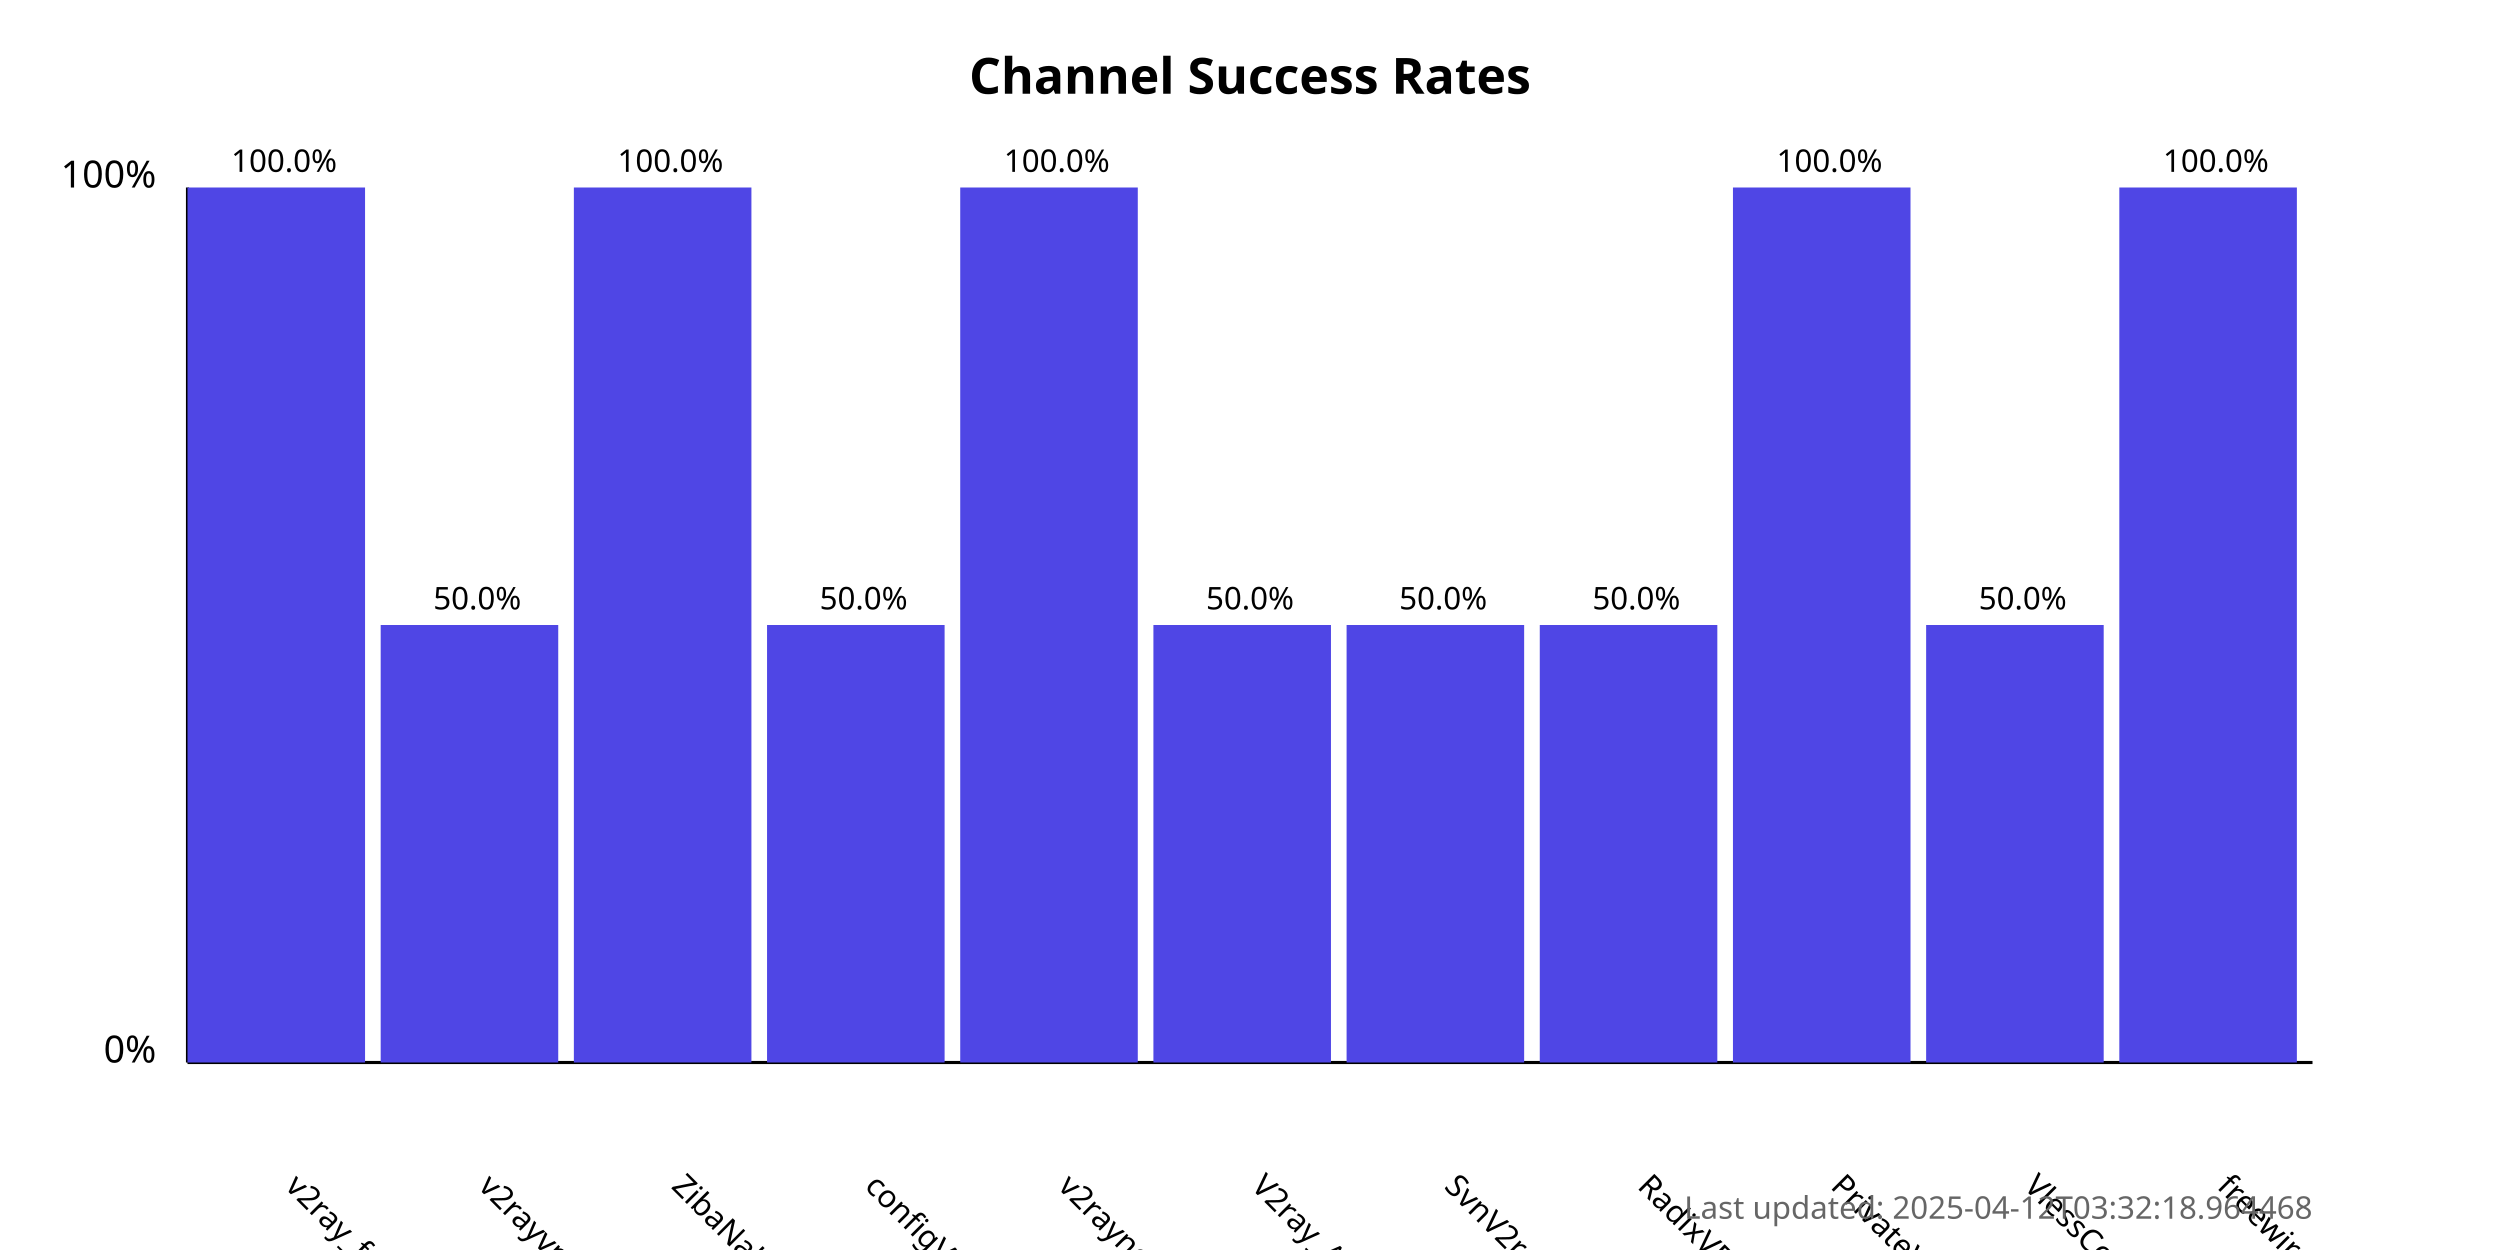
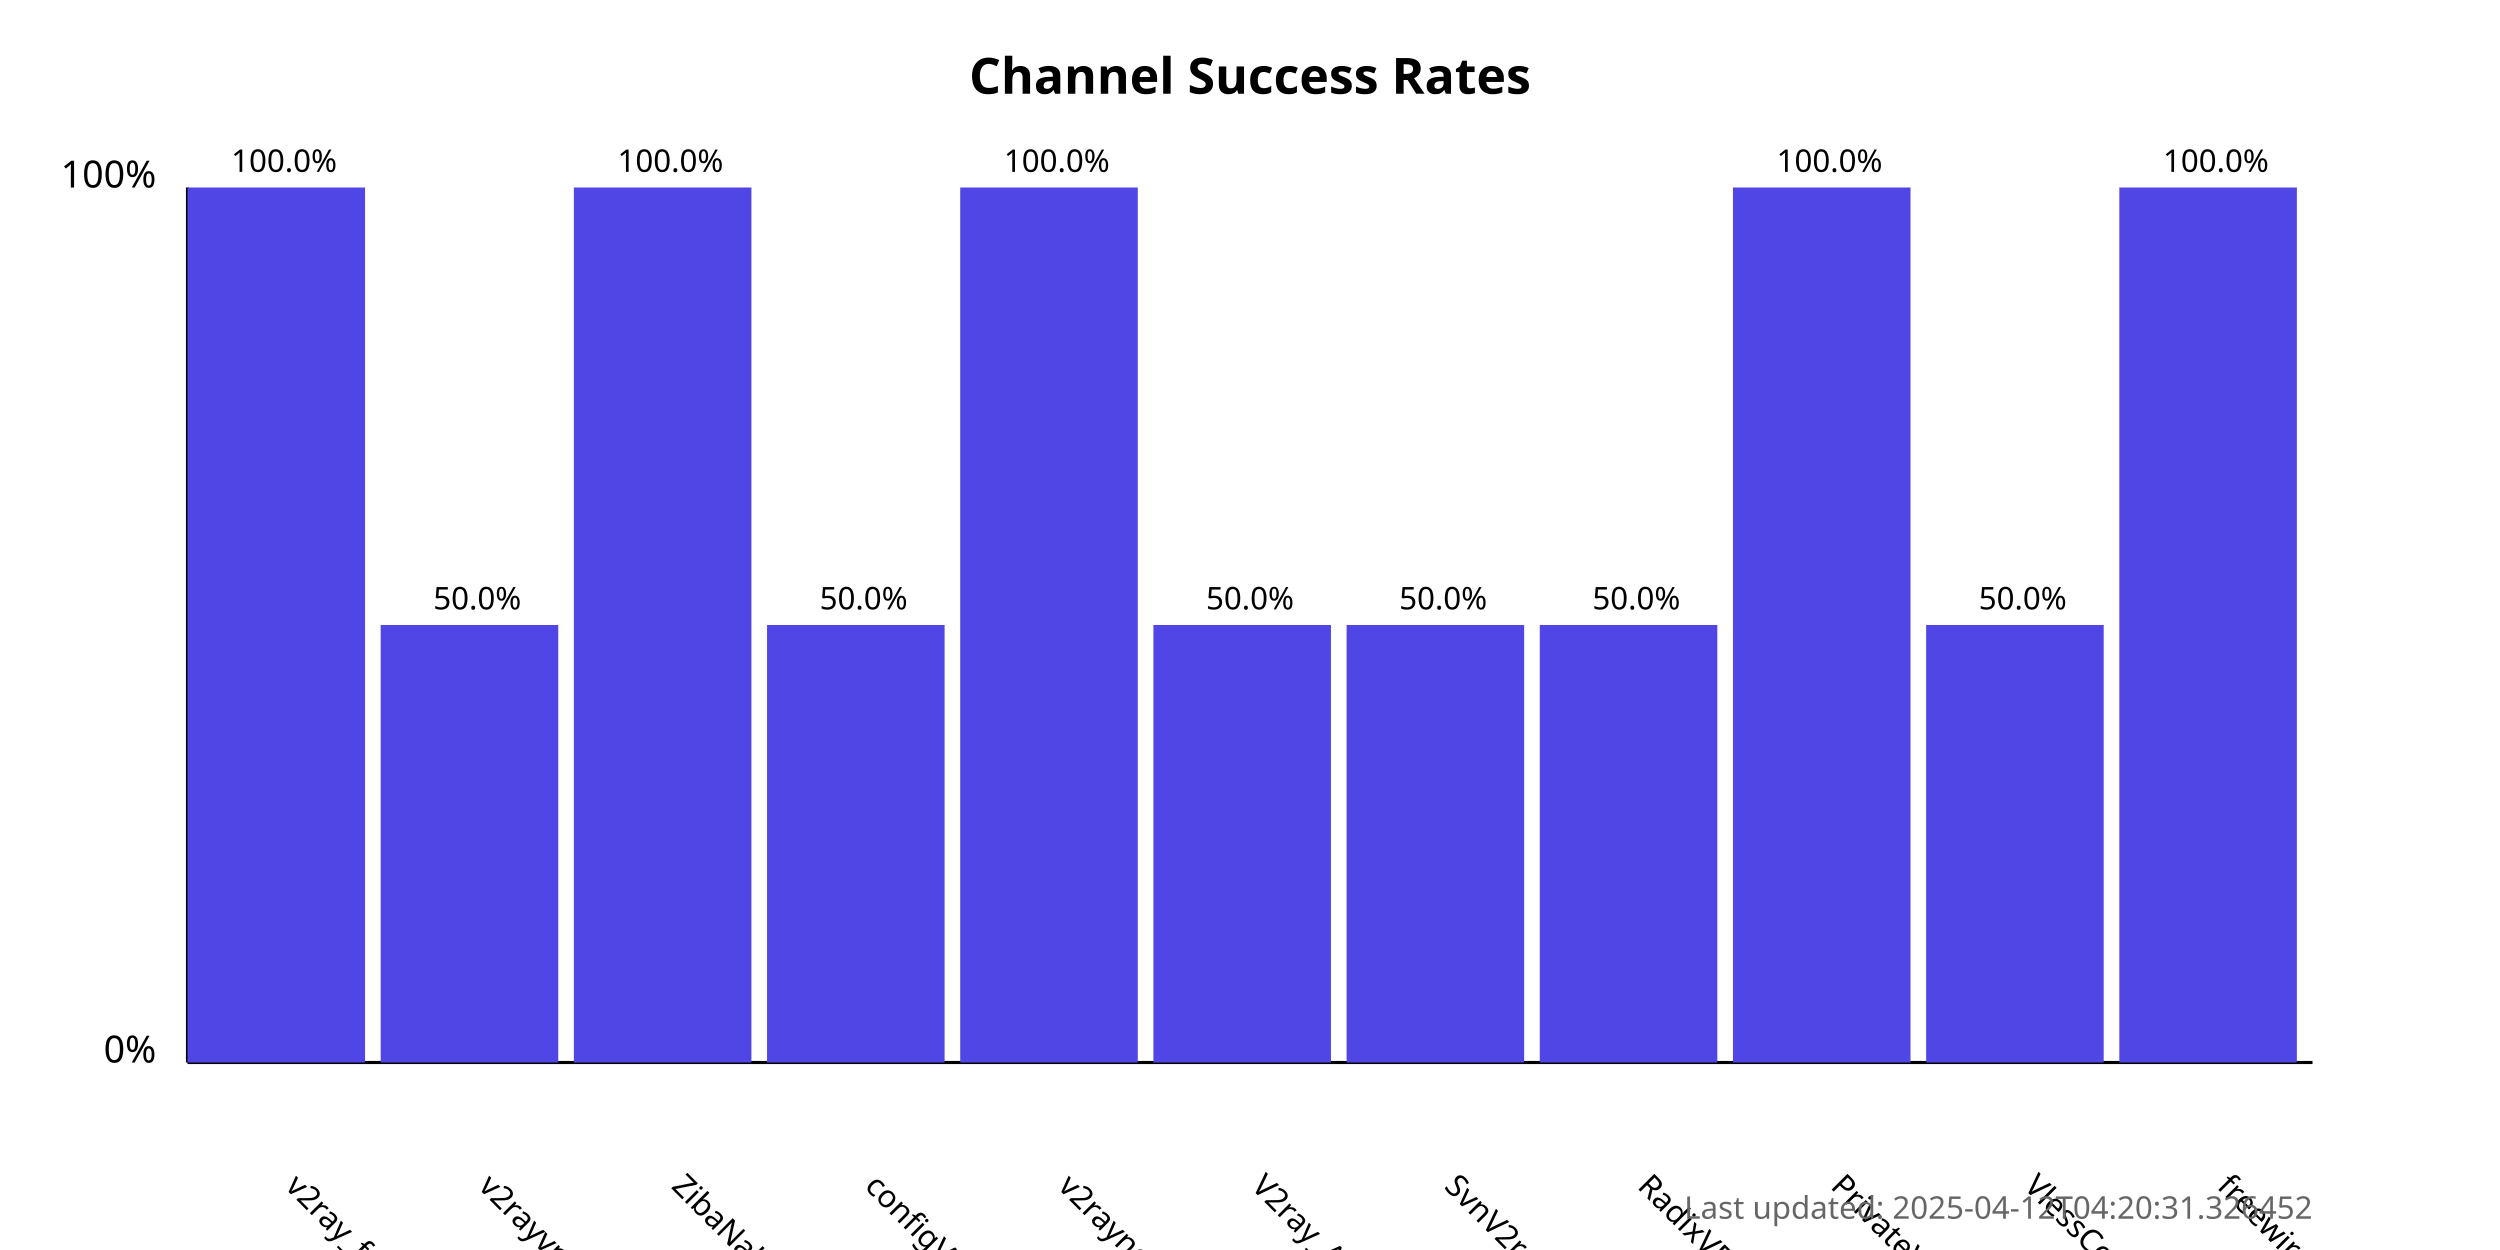
<svg xmlns="http://www.w3.org/2000/svg" width="800" height="400">
  <style>
            .chart-title { font: bold 16px sans-serif; }
            .axis-label { font: 12px sans-serif; }
            .tick-label { font: 10px sans-serif; }
            .bar { fill: #4f46e5; }
            .bar:hover { fill: #6366f1; }
            .timestamp { font: 10px sans-serif; fill: #666; }
        </style>
  <text x="400.0" y="30" text-anchor="middle" class="chart-title">
            Channel Success Rates
        </text>
  <line x1="60" y1="340" x2="60" y2="60" stroke="black" stroke-width="1" />
  <line x1="60" y1="340" x2="740" y2="340" stroke="black" stroke-width="1" />
  <text x="50" y="340" text-anchor="end" class="axis-label">0%</text>
  <text x="50" y="60" text-anchor="end" class="axis-label">100%</text>
  <g>
    <rect x="60" y="60.0" width="56.818" height="280.0" class="bar" />
    <text x="90.909" y="380" transform="rotate(45, 90.90909, 380)" text-anchor="start" class="tick-label">
                v2ray_free_conf
            </text>
    <text x="90.909" y="55.0" text-anchor="middle" class="tick-label">
                100.0%
            </text>
  </g>
  <g>
    <rect x="121.818" y="200.0" width="56.818" height="140.0" class="bar" />
    <text x="152.727" y="380" transform="rotate(45, 152.7273, 380)" text-anchor="start" class="tick-label">
                v2rayvpno
            </text>
    <text x="152.727" y="195.0" text-anchor="middle" class="tick-label">
                50.0%
            </text>
  </g>
  <g>
    <rect x="183.636" y="60.0" width="56.818" height="280.0" class="bar" />
    <text x="214.545" y="380" transform="rotate(45, 214.5455, 380)" text-anchor="start" class="tick-label">
                ZibaNabz
            </text>
    <text x="214.545" y="55.0" text-anchor="middle" class="tick-label">
                100.0%
            </text>
  </g>
  <g>
    <rect x="245.455" y="200.0" width="56.818" height="140.0" class="bar" />
    <text x="276.364" y="380" transform="rotate(45, 276.3636, 380)" text-anchor="start" class="tick-label">
                configV2rayForFree
            </text>
    <text x="276.364" y="195.0" text-anchor="middle" class="tick-label">
                50.0%
            </text>
  </g>
  <g>
    <rect x="307.273" y="60.0" width="56.818" height="280.0" class="bar" />
    <text x="338.182" y="380" transform="rotate(45, 338.1818, 380)" text-anchor="start" class="tick-label">
                v2rayngvpn
            </text>
    <text x="338.182" y="55.0" text-anchor="middle" class="tick-label">
                100.0%
            </text>
  </g>
  <g>
    <rect x="369.091" y="200.0" width="56.818" height="140.0" class="bar" />
    <text x="400.0" y="380" transform="rotate(45, 400.0, 380)" text-anchor="start" class="tick-label">
                V2ray_Alpha
            </text>
    <text x="400.0" y="195.0" text-anchor="middle" class="tick-label">
                50.0%
            </text>
  </g>
  <g>
    <rect x="430.909" y="200.0" width="56.818" height="140.0" class="bar" />
    <text x="461.818" y="380" transform="rotate(45, 461.8182, 380)" text-anchor="start" class="tick-label">
                SvnV2ray
            </text>
    <text x="461.818" y="195.0" text-anchor="middle" class="tick-label">
                50.0%
            </text>
  </g>
  <g>
    <rect x="492.727" y="200.0" width="56.818" height="140.0" class="bar" />
    <text x="523.636" y="380" transform="rotate(45, 523.6364, 380)" text-anchor="start" class="tick-label">
                RadixVPN
            </text>
    <text x="523.636" y="195.0" text-anchor="middle" class="tick-label">
                50.0%
            </text>
  </g>
  <g>
    <rect x="554.545" y="60.0" width="56.818" height="280.0" class="bar" />
    <text x="585.455" y="380" transform="rotate(45, 585.4545, 380)" text-anchor="start" class="tick-label">
                PrivateVPNs
            </text>
    <text x="585.455" y="55.0" text-anchor="middle" class="tick-label">
                100.0%
            </text>
  </g>
  <g>
    <rect x="616.364" y="200.0" width="56.818" height="140.0" class="bar" />
    <text x="647.273" y="380" transform="rotate(45, 647.2727, 380)" text-anchor="start" class="tick-label">
                VlessConfig
            </text>
    <text x="647.273" y="195.0" text-anchor="middle" class="tick-label">
                50.0%
            </text>
  </g>
  <g>
    <rect x="678.182" y="60.0" width="56.818" height="280.0" class="bar" />
    <text x="709.091" y="380" transform="rotate(45, 709.0909, 380)" text-anchor="start" class="tick-label">
                freewireguard
            </text>
    <text x="709.091" y="55.0" text-anchor="middle" class="tick-label">
                100.0%
            </text>
  </g>
  <text x="740" y="390" text-anchor="end" class="timestamp">
-             Last updated: 2025-04-12T03:32:18.964468
+             Last updated: 2025-04-12T04:20:31.326452
        </text>
</svg>
